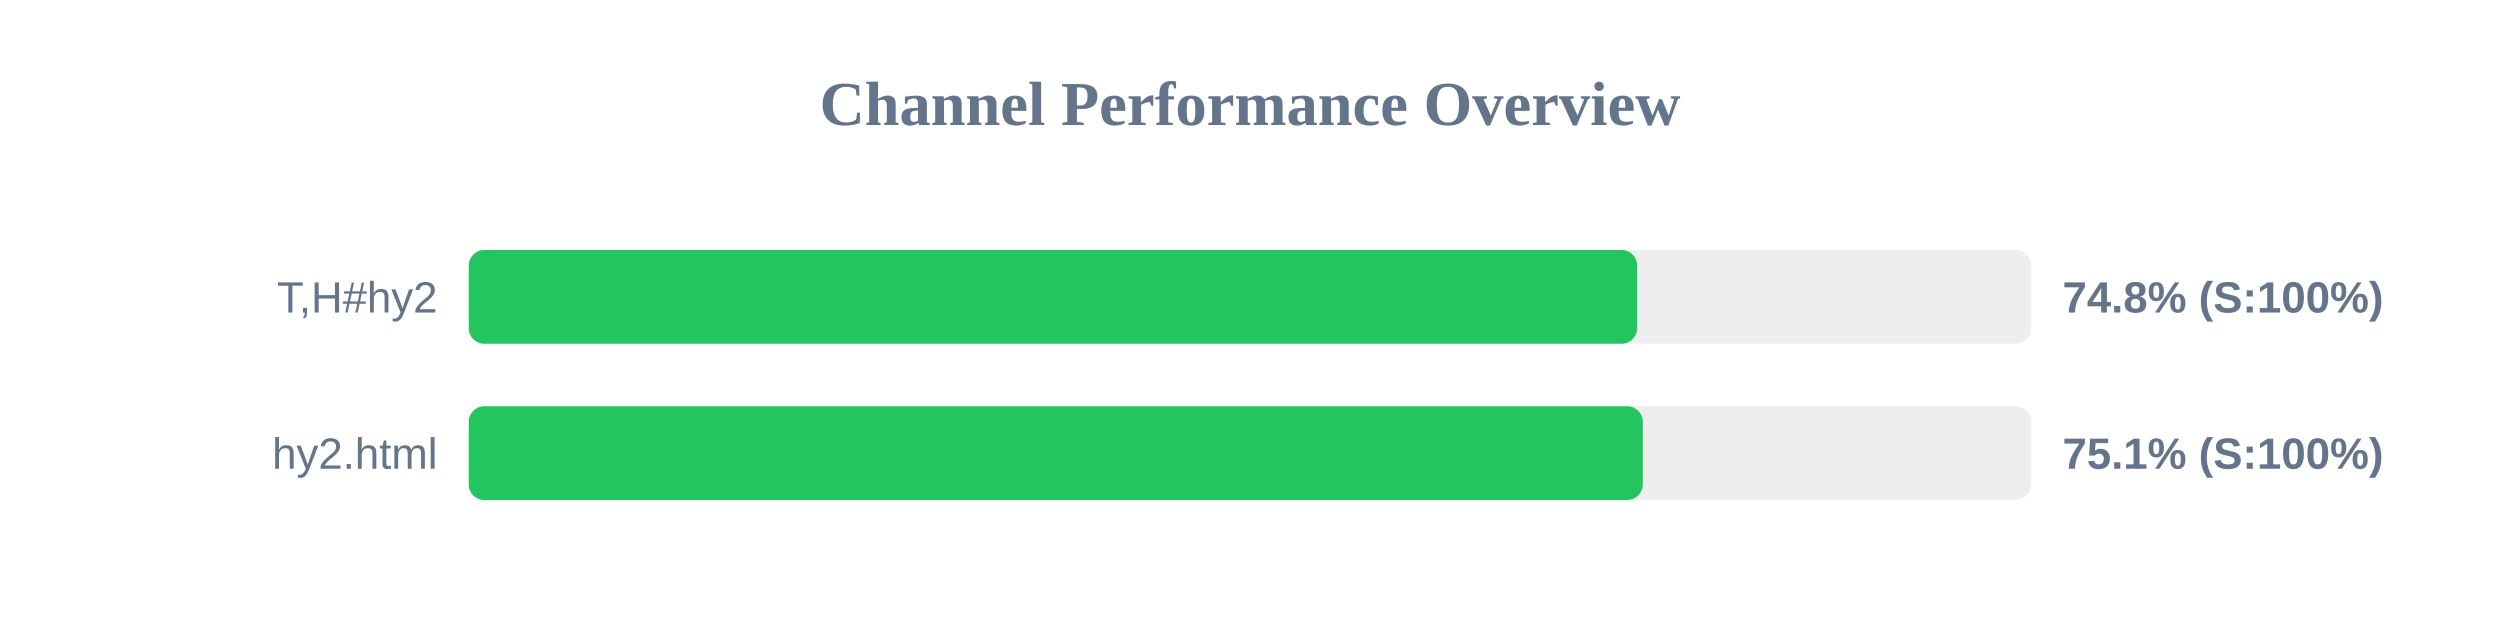
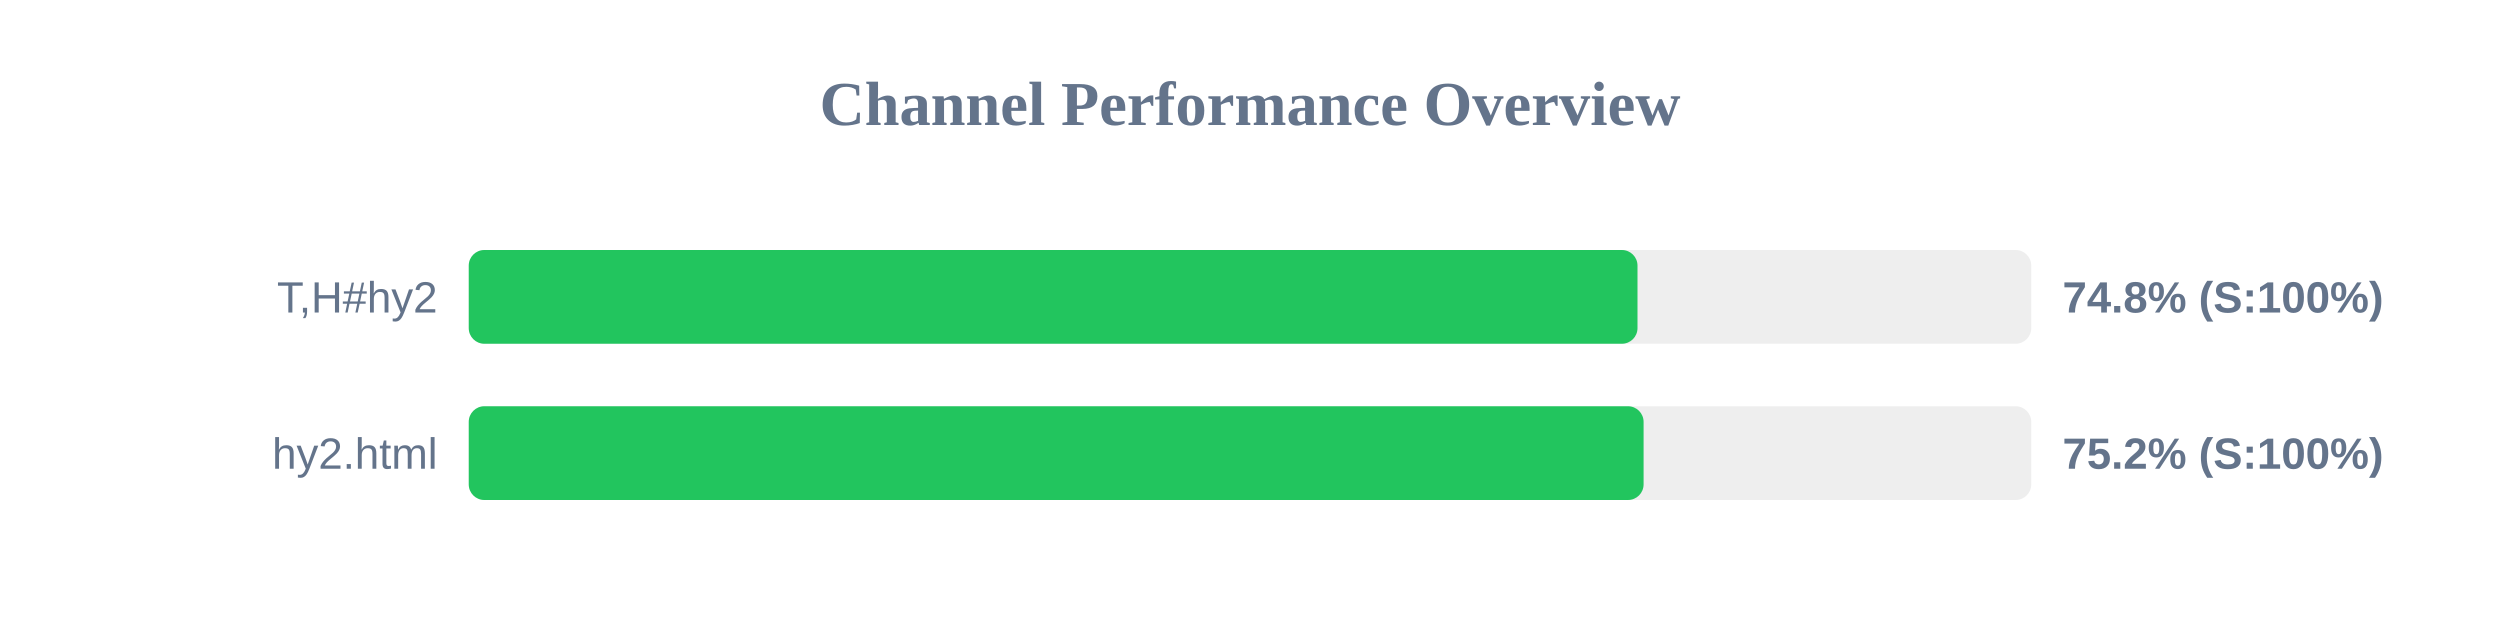
<svg xmlns="http://www.w3.org/2000/svg" width="800" height="200" version="1.1">
  <style>
        .row { font: 14px Arial; fill: #64748b; }
        .score { font: bold 14px Arial; fill: #64748b; }
    </style>
  <text x="400" y="40" text-anchor="middle" font-size="20px" font-weight="bold" fill="#64748b">Channel Performance Overview</text>
  <rect x="150" y="80" width="500" height="30" fill="#eee" rx="5" />
-   <rect x="150" y="80" width="373.9" height="30" fill="#22c55e" rx="5" />
+   <rect x="150" y="80" width="374.0" height="30" fill="#22c55e" rx="5" />
  <text x="140" y="100" text-anchor="end" class="row">T,H#hy2</text>
  <text x="660" y="100" text-anchor="start" class="score">74.8% (S:100%)</text>
  <rect x="150" y="130" width="500" height="30" fill="#eee" rx="5" />
-   <rect x="150" y="130" width="375.7" height="30" fill="#22c55e" rx="5" />
+   <rect x="150" y="130" width="375.95" height="30" fill="#22c55e" rx="5" />
  <text x="140" y="150" text-anchor="end" class="row">hy2.html</text>
-   <text x="660" y="150" text-anchor="start" class="score">75.1% (S:100%)</text>
+   <text x="660" y="150" text-anchor="start" class="score">75.2% (S:100%)</text>
</svg>
